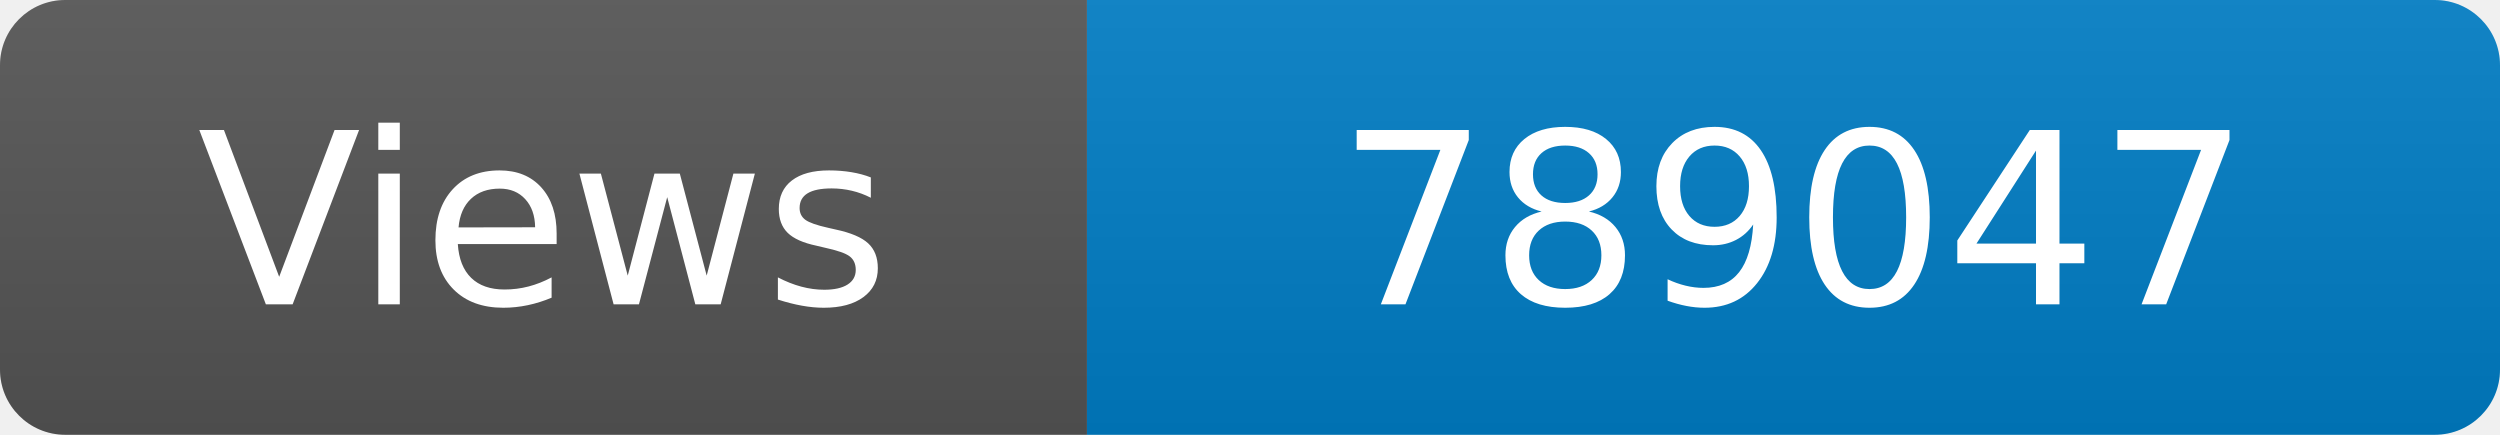
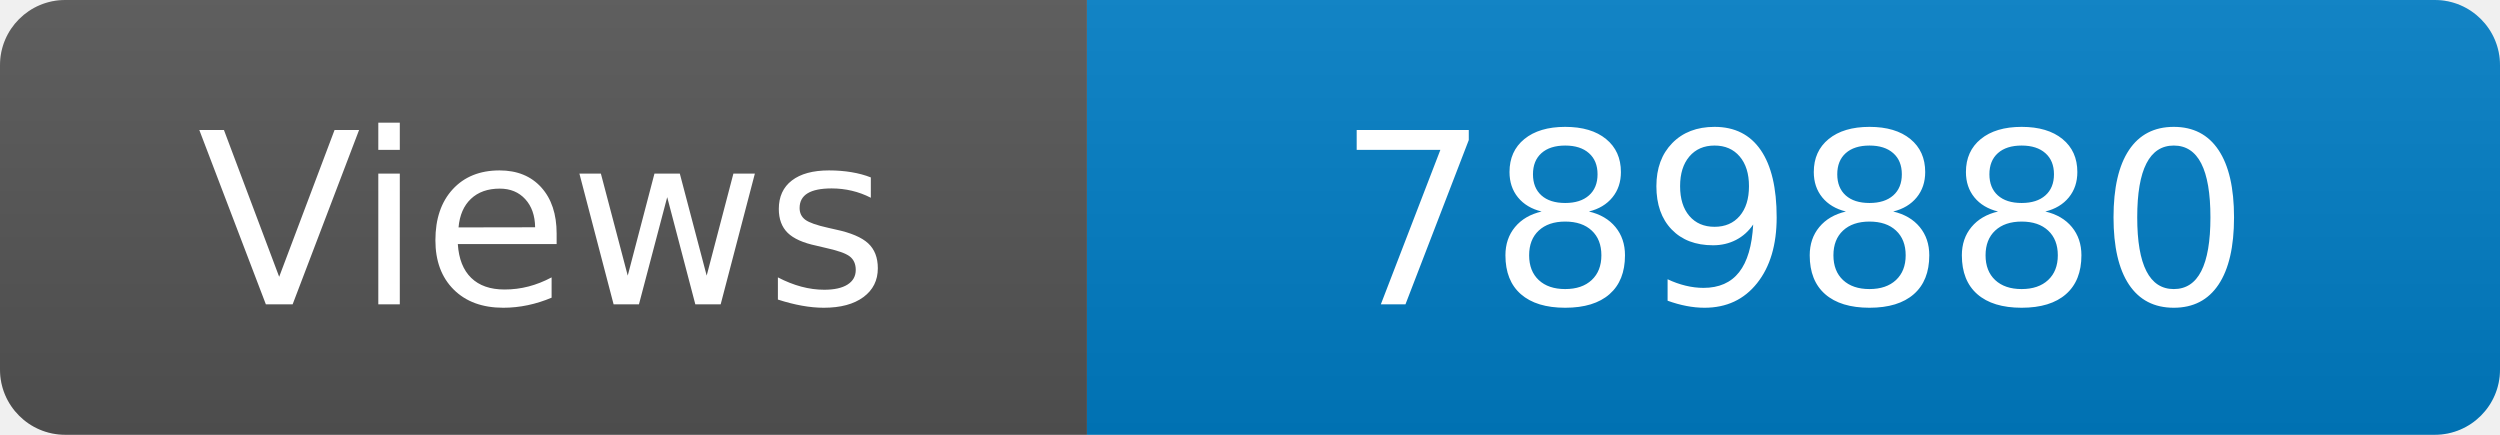
<svg xmlns="http://www.w3.org/2000/svg" width="115" height="20" role="img" aria-label="Maintained?: yes">
  <linearGradient id="s" x2="0" y2="100%">
    <stop offset="0" stop-color="#bbb" stop-opacity=".1" />
    <stop offset="1" stop-opacity=".1" />
  </linearGradient>
  <clipPath id="r">
    <rect width="115" height="20" rx="3" fill="#fff" />
  </clipPath>
  <g clip-path="url(#r)">
    <rect width="50" height="20" fill="#555" />
    <rect x="50" width="160" height="20" fill="#007ec6" />
    <rect width="115" height="20" fill="url(#s)" />
  </g>
  <g fill="#fff" text-anchor="middle" font-family="Verdana,Geneva,DejaVu Sans,sans-serif" font-size="110">
    <text x="250" y="140" transform="scale(.1)" fill="#fff">Views</text>
-     <text x="825" y="140" transform="scale(.1)" fill="#fff">789047</text>
+     <text x="825" y="140" transform="scale(.1)" fill="#fff">789880</text>
  </g>
</svg>
